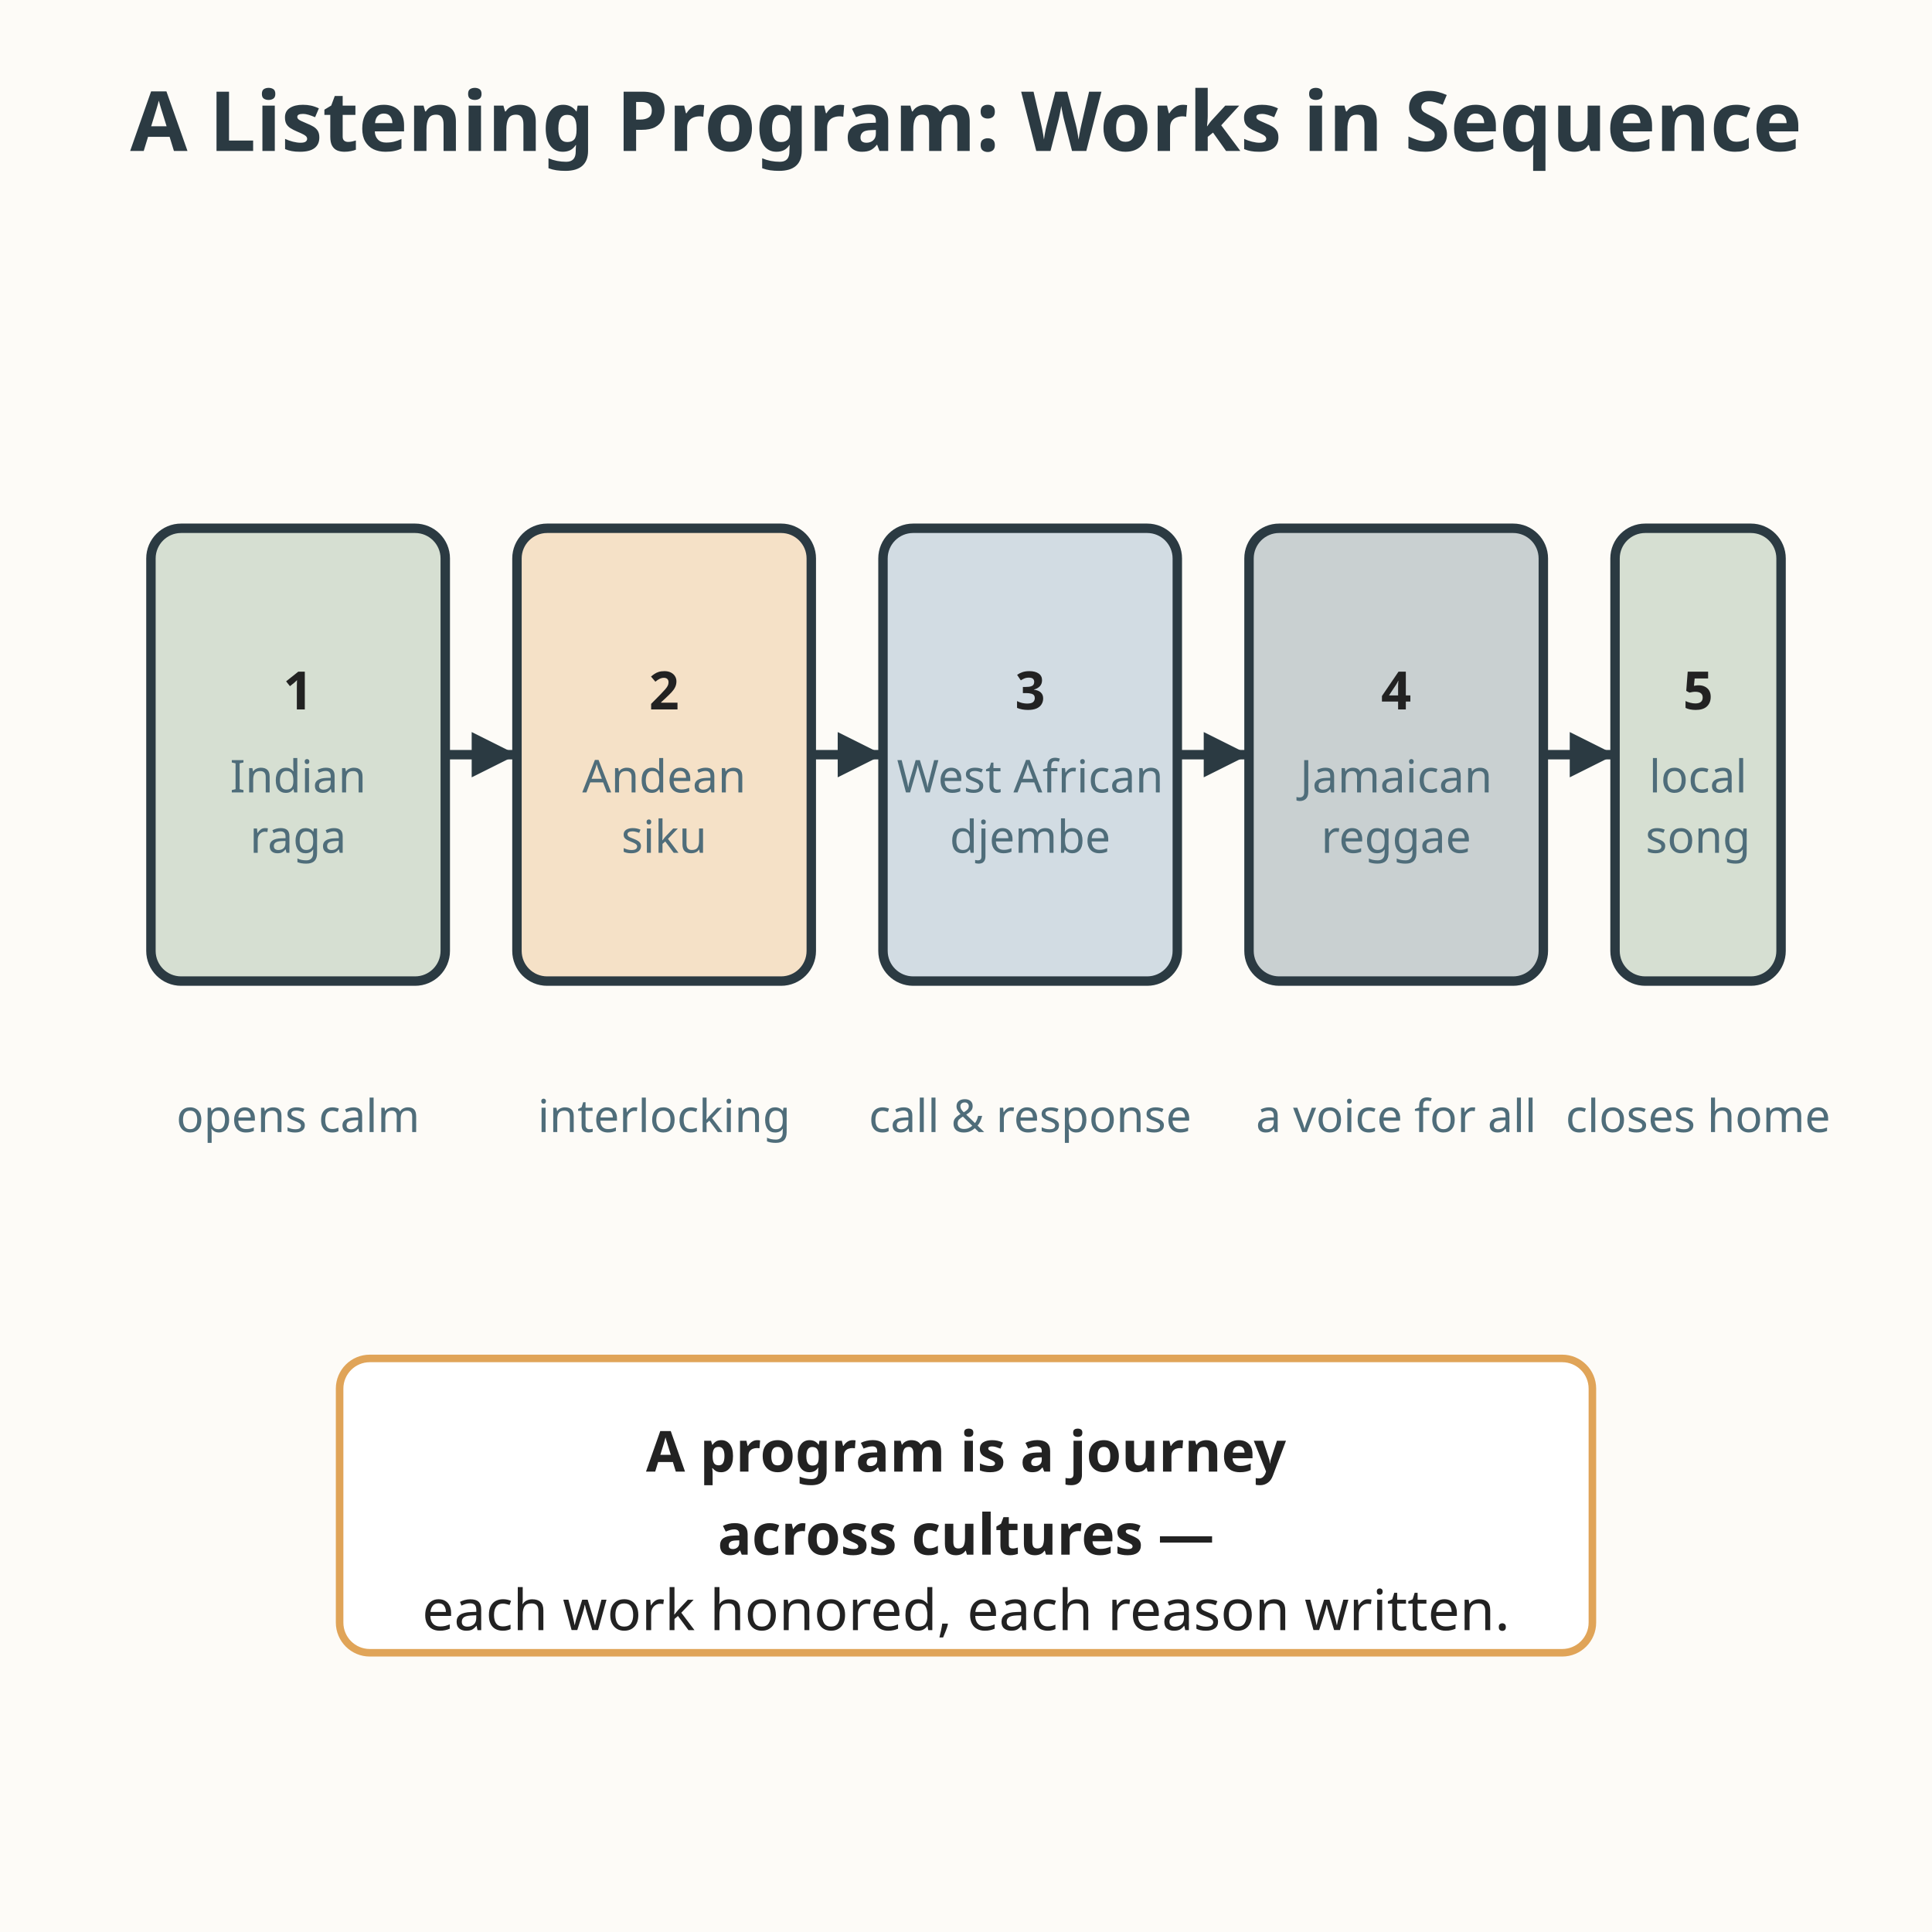
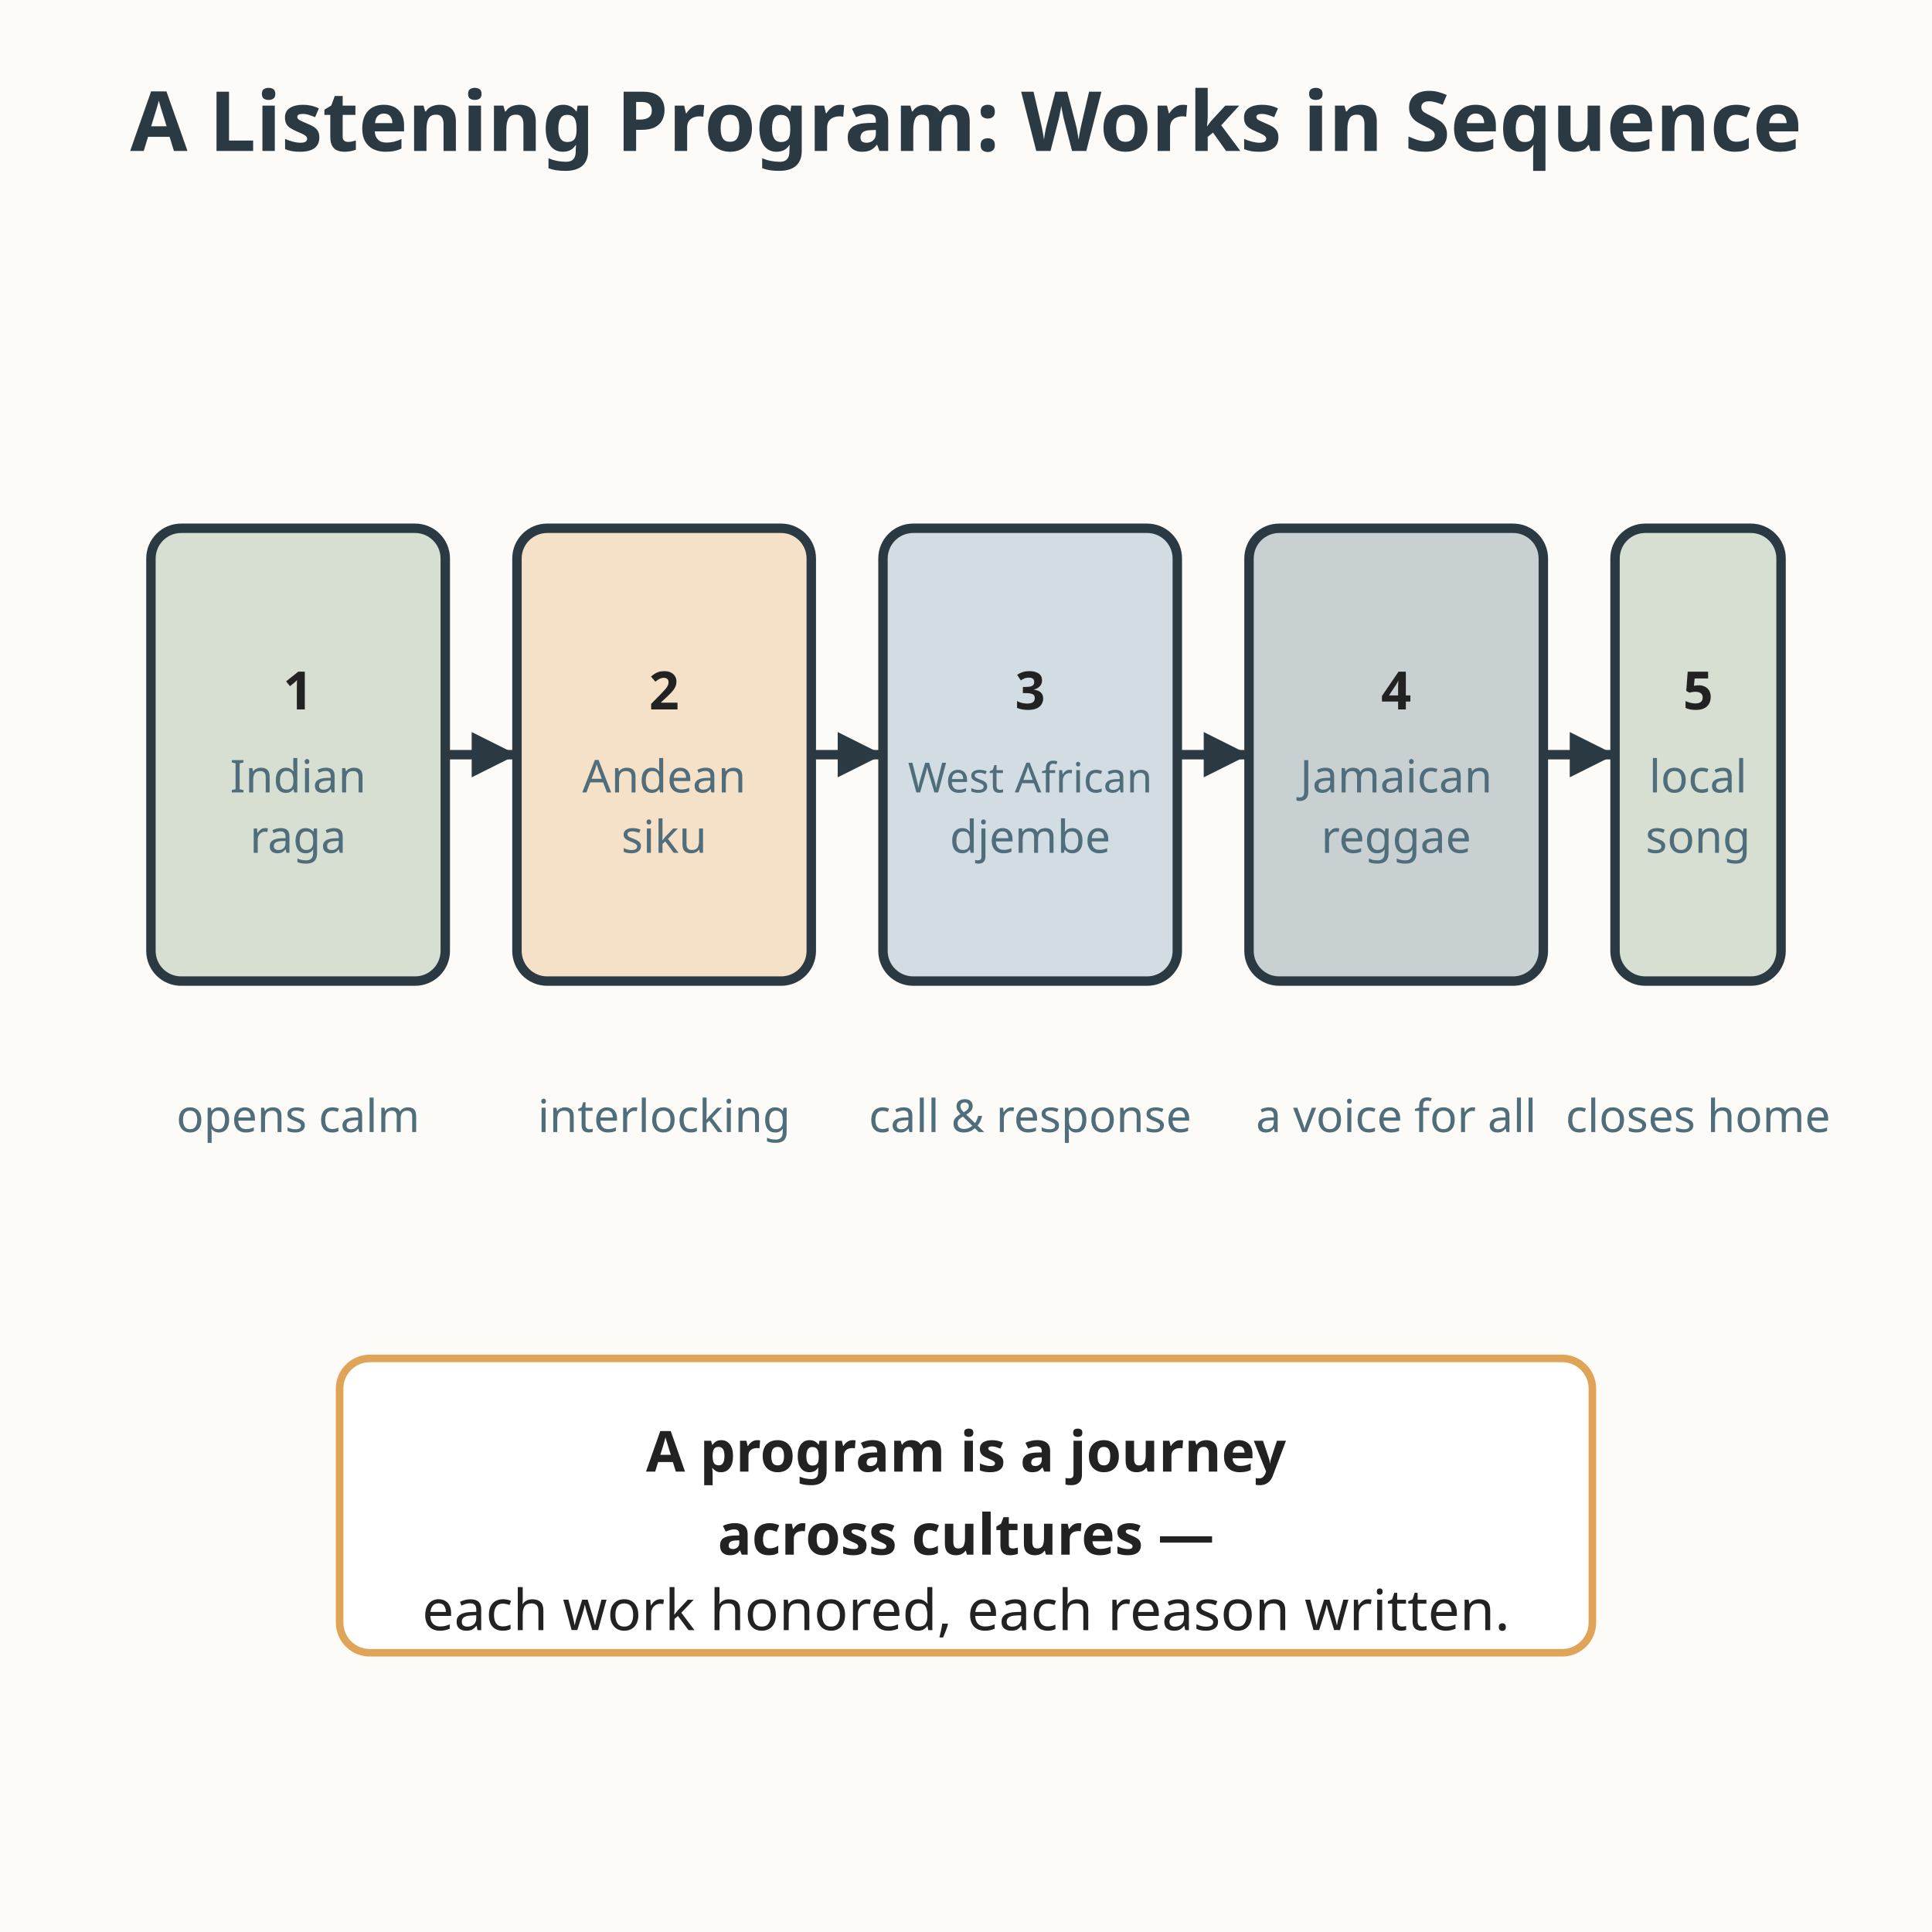
<svg xmlns="http://www.w3.org/2000/svg" viewBox="0 0 512 512" role="img" aria-labelledby="title-L-11-007-05-listening-program desc-L-11-007-05-listening-program">
  <rect width="512" height="512" fill="#fdfbf7" />
  <text x="256" y="40" text-anchor="middle" font-family="sans-serif" font-size="22" fill="#2b3a42" font-weight="bold">A Listening Program: Works in Sequence</text>
  <rect x="40" y="140" width="78" height="120" rx="8" fill="#7a9e7e" fill-opacity="0.3" stroke="#2b3a42" stroke-width="2.5" />
  <text x="79" y="188" text-anchor="middle" font-family="sans-serif" font-size="14" fill="#222222" font-weight="bold">1</text>
  <text x="79" y="210" text-anchor="middle" font-family="sans-serif" font-size="12" fill="#4f6d7a">Indian</text>
  <text x="79" y="226" text-anchor="middle" font-family="sans-serif" font-size="12" fill="#4f6d7a">raga</text>
  <rect x="137" y="140" width="78" height="120" rx="8" fill="#e0a458" fill-opacity="0.3" stroke="#2b3a42" stroke-width="2.5" />
  <text x="176" y="188" text-anchor="middle" font-family="sans-serif" font-size="14" fill="#222222" font-weight="bold">2</text>
  <text x="176" y="210" text-anchor="middle" font-family="sans-serif" font-size="12" fill="#4f6d7a">Andean</text>
  <text x="176" y="226" text-anchor="middle" font-family="sans-serif" font-size="12" fill="#4f6d7a">siku</text>
  <rect x="234" y="140" width="78" height="120" rx="8" fill="#6b93b6" fill-opacity="0.3" stroke="#2b3a42" stroke-width="2.5" />
  <text x="273" y="188" text-anchor="middle" font-family="sans-serif" font-size="14" fill="#222222" font-weight="bold">3</text>
-   <text x="273" y="210" text-anchor="middle" font-family="sans-serif" font-size="12" fill="#4f6d7a">West African</text>
+   <text x="273" y="210" text-anchor="middle" font-family="sans-serif" font-size="11" fill="#4f6d7a">West African</text>
  <text x="273" y="226" text-anchor="middle" font-family="sans-serif" font-size="12" fill="#4f6d7a">djembe</text>
  <rect x="331" y="140" width="78" height="120" rx="8" fill="#4f6d7a" fill-opacity="0.3" stroke="#2b3a42" stroke-width="2.5" />
  <text x="370" y="188" text-anchor="middle" font-family="sans-serif" font-size="14" fill="#222222" font-weight="bold">4</text>
  <text x="370" y="210" text-anchor="middle" font-family="sans-serif" font-size="12" fill="#4f6d7a">Jamaican</text>
  <text x="370" y="226" text-anchor="middle" font-family="sans-serif" font-size="12" fill="#4f6d7a">reggae</text>
  <rect x="428" y="140" width="44" height="120" rx="8" fill="#7a9e7e" fill-opacity="0.3" stroke="#2b3a42" stroke-width="2.5" />
  <text x="450" y="188" text-anchor="middle" font-family="sans-serif" font-size="14" fill="#222222" font-weight="bold">5</text>
  <text x="450" y="210" text-anchor="middle" font-family="sans-serif" font-size="12" fill="#4f6d7a">local</text>
  <text x="450" y="226" text-anchor="middle" font-family="sans-serif" font-size="12" fill="#4f6d7a">song</text>
  <line x1="118" y1="200" x2="137" y2="200" stroke="#2b3a42" stroke-width="2.5" />
  <polygon points="137,200 125,194 125,206" fill="#2b3a42" />
  <line x1="215" y1="200" x2="234" y2="200" stroke="#2b3a42" stroke-width="2.5" />
  <polygon points="234,200 222,194 222,206" fill="#2b3a42" />
  <line x1="312" y1="200" x2="331" y2="200" stroke="#2b3a42" stroke-width="2.5" />
  <polygon points="331,200 319,194 319,206" fill="#2b3a42" />
  <line x1="409" y1="200" x2="428" y2="200" stroke="#2b3a42" stroke-width="2.5" />
  <polygon points="428,200 416,194 416,206" fill="#2b3a42" />
  <text x="79" y="300" text-anchor="middle" font-family="sans-serif" font-size="12" fill="#4f6d7a">opens calm</text>
  <text x="176" y="300" text-anchor="middle" font-family="sans-serif" font-size="12" fill="#4f6d7a">interlocking</text>
  <text x="273" y="300" text-anchor="middle" font-family="sans-serif" font-size="12" fill="#4f6d7a">call &amp; response</text>
  <text x="370" y="300" text-anchor="middle" font-family="sans-serif" font-size="12" fill="#4f6d7a">a voice for all</text>
  <text x="450" y="300" text-anchor="middle" font-family="sans-serif" font-size="12" fill="#4f6d7a">closes home</text>
  <rect x="90" y="360" width="332" height="78" rx="8" fill="#ffffff" stroke="#e0a458" stroke-width="2" />
  <text x="256" y="390" text-anchor="middle" font-family="sans-serif" font-size="15" fill="#222222" font-weight="bold">A program is a journey</text>
  <text x="256" y="412" text-anchor="middle" font-family="sans-serif" font-size="15" fill="#222222" font-weight="bold">across cultures —</text>
  <text x="256" y="432" text-anchor="middle" font-family="sans-serif" font-size="15" fill="#222222">each work honored, each reason written.</text>
</svg>
